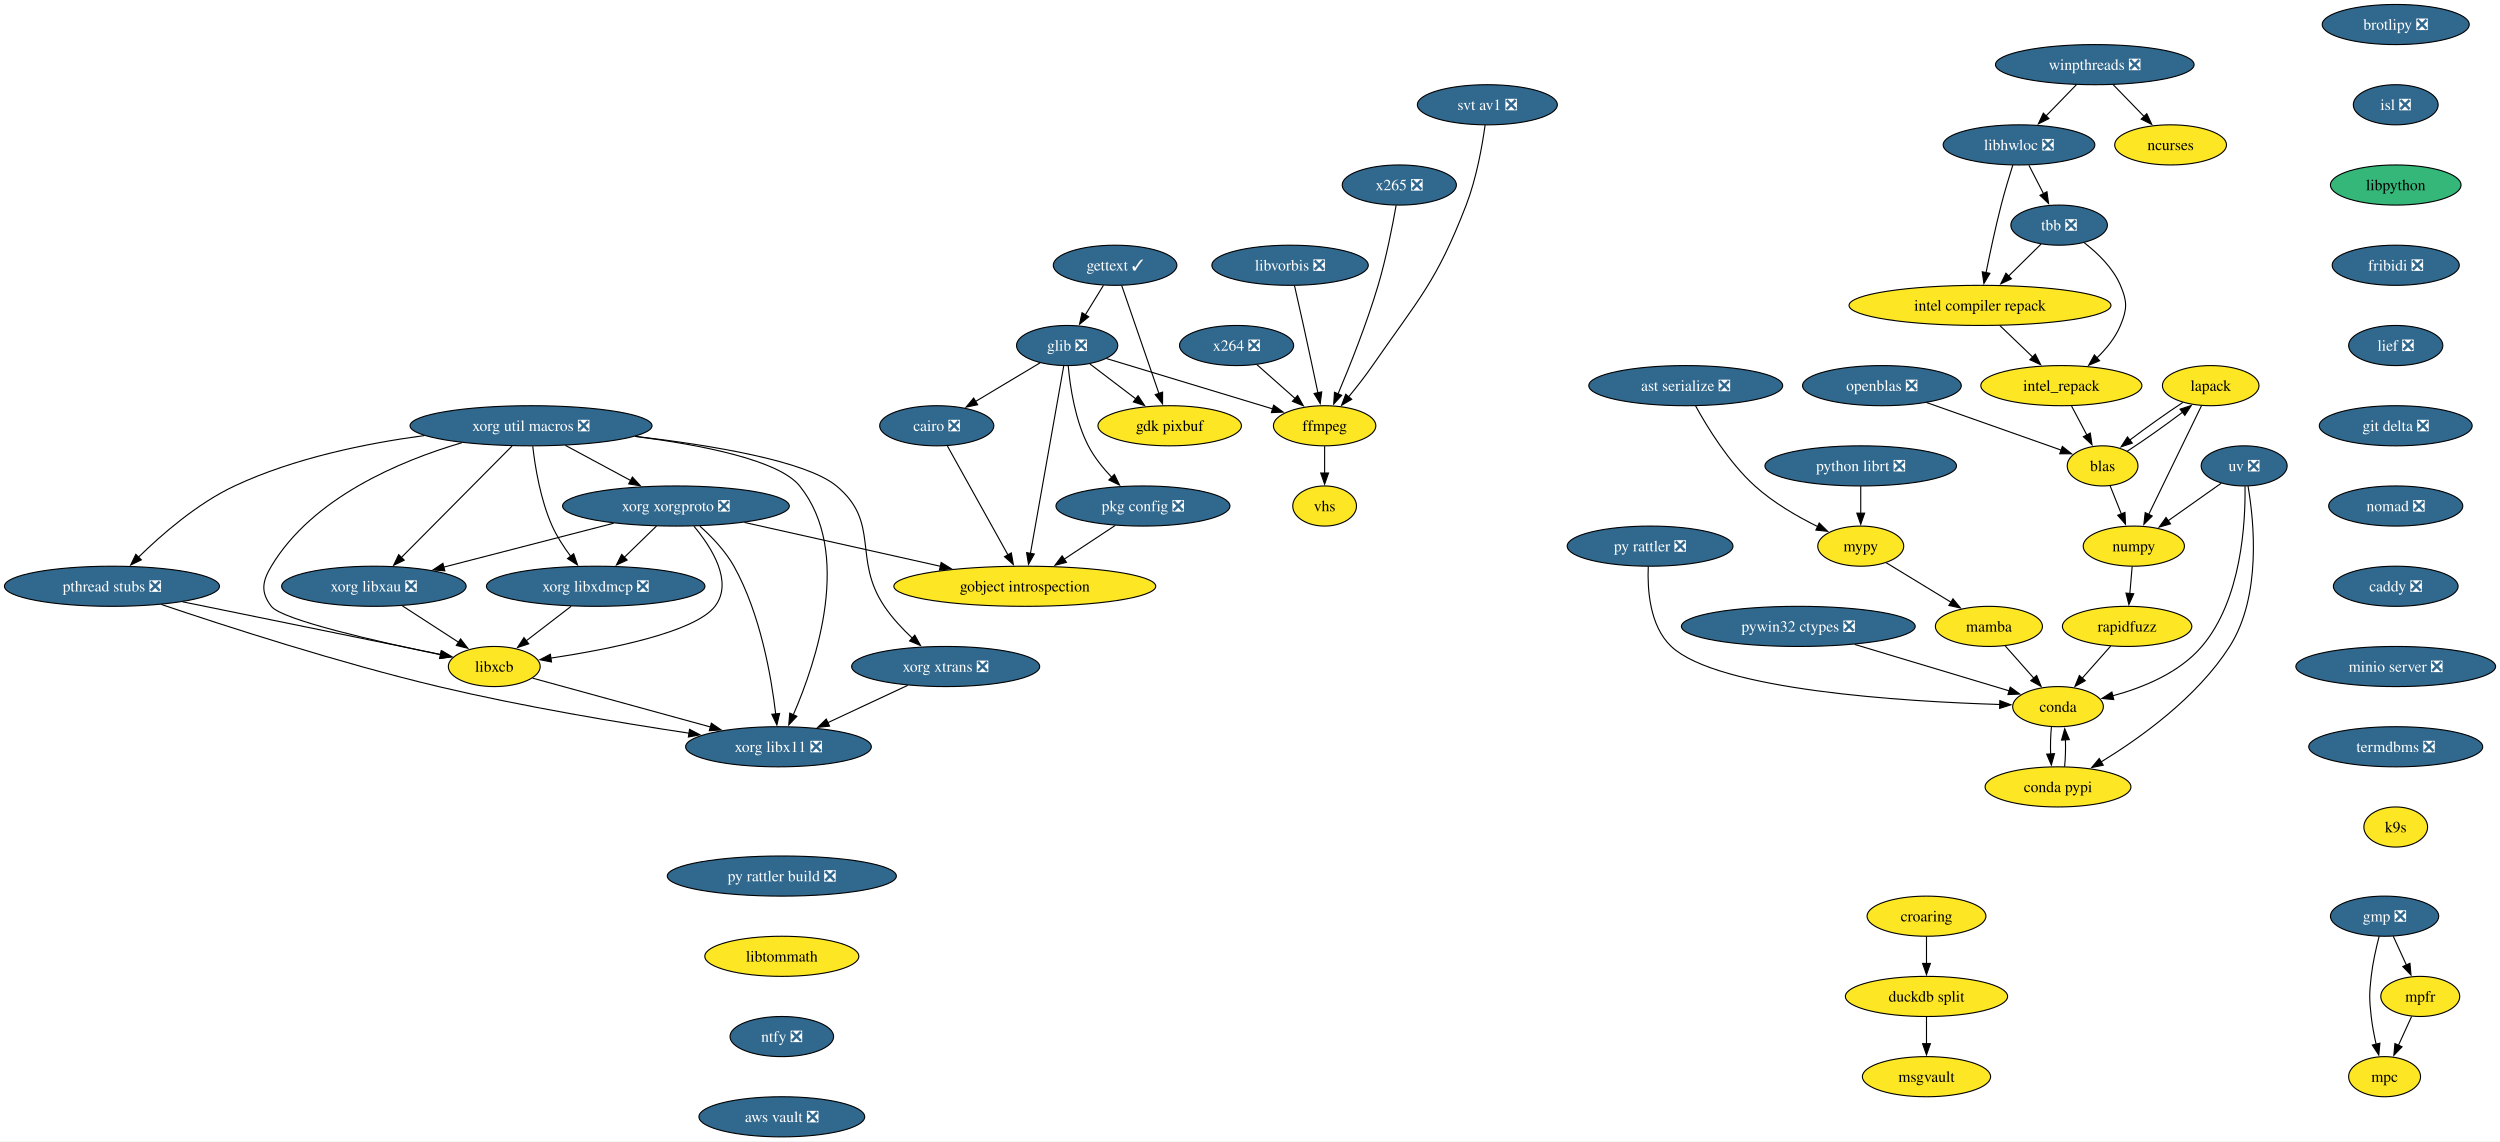
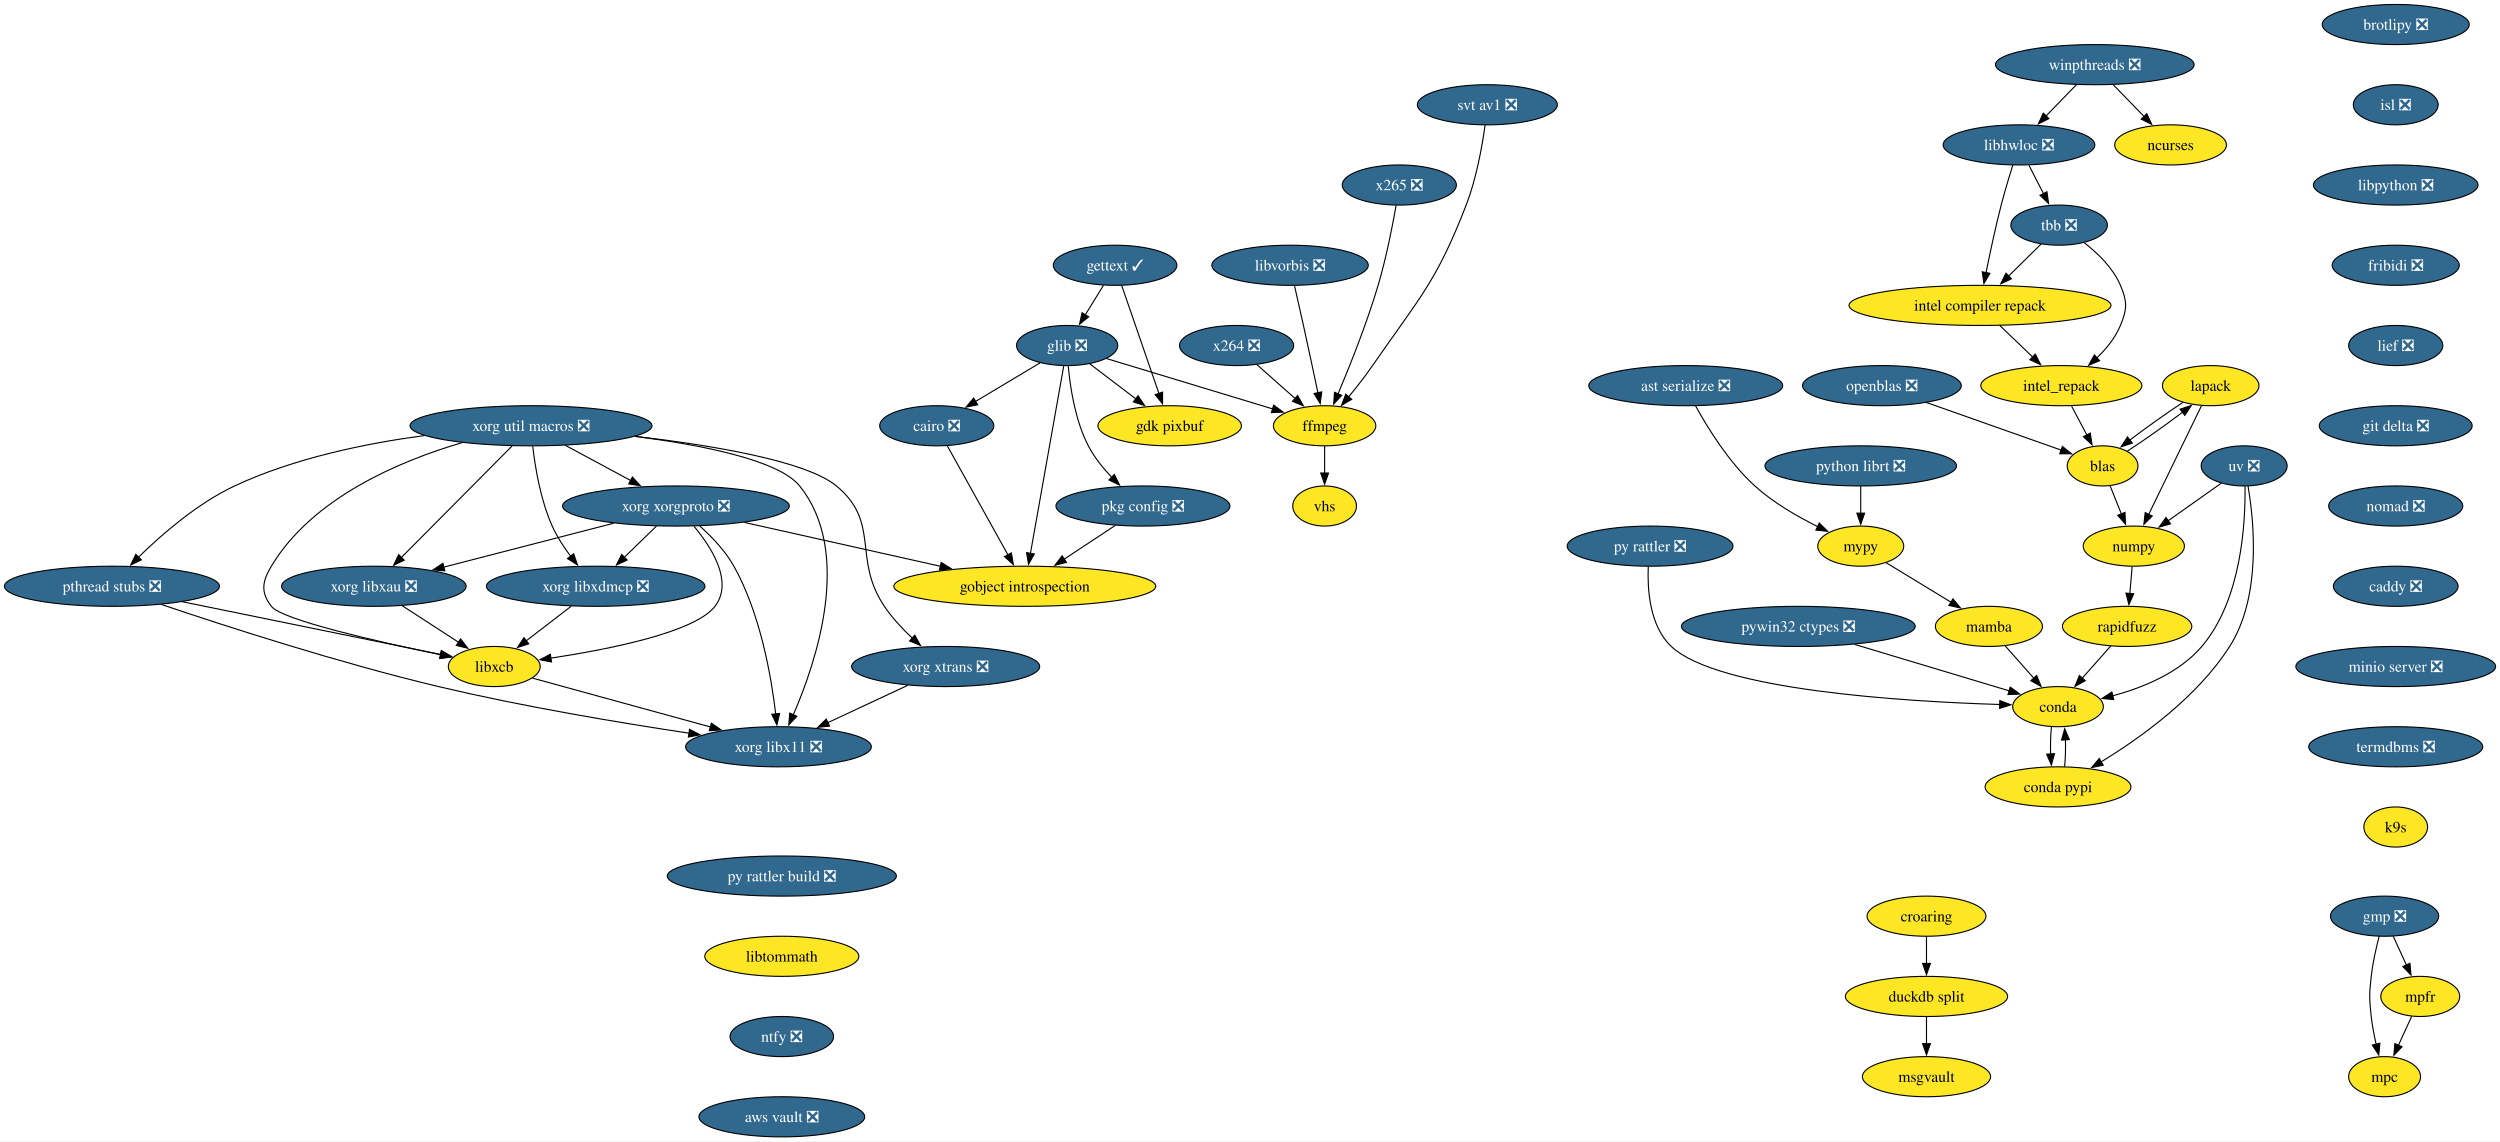
<svg xmlns="http://www.w3.org/2000/svg" xmlns:xlink="http://www.w3.org/1999/xlink" width="2243pt" height="1024pt" viewBox="0.00 0.00 2243.00 1024.00">
  <g id="graph0" class="graph" transform="scale(1 1) rotate(0) translate(4 1020)">
    <polygon fill="white" stroke="none" points="-4,4 -4,-1020 2239.07,-1020 2239.07,4 -4,4" />
    <g id="node1" class="node">
      <g id="a_node1">
        <a xlink:href="https://github.com/conda-forge/brotlipy-feedstock/pull/22" xlink:title="brotlipy ❎">
          <ellipse fill="#31688e" stroke="black" cx="2145.45" cy="-998" rx="65.94" ry="18" />
          <text xml:space="preserve" text-anchor="middle" x="2145.45" y="-993.33" font-family="Times,serif" font-size="14.00" fill="white">brotlipy ❎</text>
        </a>
      </g>
    </g>
    <g id="node2" class="node">
      <g id="a_node2">
        <a xlink:href="https://github.com/conda-forge/isl-feedstock/pull/33" xlink:title="isl ❎">
          <ellipse fill="#31688e" stroke="black" cx="2145.45" cy="-926" rx="38.06" ry="18" />
          <text xml:space="preserve" text-anchor="middle" x="2145.45" y="-921.33" font-family="Times,serif" font-size="14.00" fill="white">isl ❎</text>
        </a>
      </g>
    </g>
    <g id="node16" class="node">
      <g id="a_node16">
-         <a xlink:href="https://github.com/conda-forge/libpython-feedstock" xlink:title="libpython">
-           <ellipse fill="#35b779" stroke="black" cx="2145.45" cy="-854" rx="58.57" ry="18" />
-           <text xml:space="preserve" text-anchor="middle" x="2145.45" y="-849.33" font-family="Times,serif" font-size="14.00">libpython</text>
+         <a xlink:href="https://github.com/conda-forge/libpython-feedstock/pull/23" xlink:title="libpython ❎">
+           <ellipse fill="#31688e" stroke="black" cx="2145.45" cy="-854" rx="73.83" ry="18" />
+           <text xml:space="preserve" text-anchor="middle" x="2145.45" y="-849.33" font-family="Times,serif" font-size="14.00" fill="white">libpython ❎</text>
        </a>
      </g>
    </g>
    <g id="node3" class="node">
      <g id="a_node3">
        <a xlink:href="https://github.com/conda-forge/cairo-feedstock/pull/86" xlink:title="cairo ❎">
          <ellipse fill="#31688e" stroke="black" cx="836.45" cy="-638" rx="51.21" ry="18" />
          <text xml:space="preserve" text-anchor="middle" x="836.45" y="-633.33" font-family="Times,serif" font-size="14.00" fill="white">cairo ❎</text>
        </a>
      </g>
    </g>
    <g id="node4" class="node">
      <g id="a_node4">
        <a xlink:href="https://github.com/conda-forge/gobject-introspection-feedstock" xlink:title="gobject introspection">
          <ellipse fill="#fde725" stroke="black" cx="915.45" cy="-494" rx="117.5" ry="18" />
          <text xml:space="preserve" text-anchor="middle" x="915.45" y="-489.32" font-family="Times,serif" font-size="14.00">gobject introspection</text>
        </a>
      </g>
    </g>
    <g id="edge2" class="edge">
      <path fill="none" stroke="black" d="M845.98,-619.87C859.51,-595.56 884.4,-550.82 900.43,-522.01" />
      <polygon fill="black" stroke="black" points="903.35,-523.95 905.16,-513.51 897.24,-520.55 903.35,-523.95" />
    </g>
    <g id="node5" class="node">
      <g id="a_node5">
        <a xlink:href="https://github.com/conda-forge/conda-feedstock" xlink:title="conda">
          <ellipse fill="#fde725" stroke="black" cx="1842.45" cy="-386" rx="40.69" ry="18" />
          <text xml:space="preserve" text-anchor="middle" x="1842.45" y="-381.32" font-family="Times,serif" font-size="14.00">conda</text>
        </a>
      </g>
    </g>
    <g id="node6" class="node">
      <g id="a_node6">
        <a xlink:href="https://github.com/conda-forge/conda-pypi-feedstock" xlink:title="conda pypi">
          <ellipse fill="#fde725" stroke="black" cx="1842.45" cy="-314" rx="65.41" ry="18" />
          <text xml:space="preserve" text-anchor="middle" x="1842.45" y="-309.32" font-family="Times,serif" font-size="14.00">conda pypi</text>
        </a>
      </g>
    </g>
    <g id="edge3" class="edge">
      <path fill="none" stroke="black" d="M1836.54,-367.7C1835.79,-360.41 1835.54,-351.73 1835.81,-343.54" />
      <polygon fill="black" stroke="black" points="1839.3,-343.82 1836.46,-333.61 1832.31,-343.36 1839.3,-343.82" />
    </g>
    <g id="edge4" class="edge">
      <path fill="none" stroke="black" d="M1848.35,-332.1C1849.11,-339.37 1849.36,-348.04 1849.11,-356.24" />
      <polygon fill="black" stroke="black" points="1845.62,-355.98 1848.47,-366.19 1852.6,-356.43 1845.62,-355.98" />
    </g>
    <g id="node7" class="node">
      <g id="a_node7">
        <a xlink:href="https://github.com/conda-forge/ffmpeg-feedstock" xlink:title="ffmpeg">
          <ellipse fill="#fde725" stroke="black" cx="1184.45" cy="-638" rx="45.95" ry="18" />
          <text xml:space="preserve" text-anchor="middle" x="1184.45" y="-633.33" font-family="Times,serif" font-size="14.00">ffmpeg</text>
        </a>
      </g>
    </g>
    <g id="node8" class="node">
      <g id="a_node8">
        <a xlink:href="https://github.com/conda-forge/vhs-feedstock" xlink:title="vhs">
          <ellipse fill="#fde725" stroke="black" cx="1184.45" cy="-566" rx="28.59" ry="18" />
          <text xml:space="preserve" text-anchor="middle" x="1184.45" y="-561.33" font-family="Times,serif" font-size="14.00">vhs</text>
        </a>
      </g>
    </g>
    <g id="edge5" class="edge">
      <path fill="none" stroke="black" d="M1184.45,-619.7C1184.45,-612.41 1184.45,-603.73 1184.45,-595.54" />
      <polygon fill="black" stroke="black" points="1187.95,-595.62 1184.45,-585.62 1180.95,-595.62 1187.95,-595.62" />
    </g>
    <g id="node9" class="node">
      <g id="a_node9">
        <a xlink:href="https://github.com/conda-forge/gdk-pixbuf-feedstock" xlink:title="gdk pixbuf">
          <ellipse fill="#fde725" stroke="black" cx="1045.45" cy="-638" rx="64.36" ry="18" />
          <text xml:space="preserve" text-anchor="middle" x="1045.45" y="-633.33" font-family="Times,serif" font-size="14.00">gdk pixbuf</text>
        </a>
      </g>
    </g>
    <g id="node10" class="node">
      <g id="a_node10">
        <a xlink:href="https://github.com/conda-forge/gettext-feedstock/pull/41" xlink:title="gettext ✓">
          <ellipse fill="#31688e" stroke="black" cx="996.45" cy="-782" rx="55.42" ry="18" />
          <text xml:space="preserve" text-anchor="middle" x="996.45" y="-777.33" font-family="Times,serif" font-size="14.00" fill="white">gettext ✓</text>
        </a>
      </g>
    </g>
    <g id="edge6" class="edge">
      <path fill="none" stroke="black" d="M1002.37,-763.87C1010.68,-739.78 1025.92,-695.6 1035.87,-666.77" />
      <polygon fill="black" stroke="black" points="1039.08,-668.21 1039.03,-657.62 1032.46,-665.93 1039.08,-668.21" />
    </g>
    <g id="node11" class="node">
      <g id="a_node11">
        <a xlink:href="https://github.com/conda-forge/glib-feedstock/pull/237" xlink:title="glib ❎">
          <ellipse fill="#31688e" stroke="black" cx="953.45" cy="-710" rx="45.42" ry="18" />
          <text xml:space="preserve" text-anchor="middle" x="953.45" y="-705.33" font-family="Times,serif" font-size="14.00" fill="white">glib ❎</text>
        </a>
      </g>
    </g>
    <g id="edge7" class="edge">
      <path fill="none" stroke="black" d="M986.05,-764.05C981.13,-756.06 975.16,-746.33 969.67,-737.4" />
      <polygon fill="black" stroke="black" points="972.78,-735.77 964.56,-729.08 966.81,-739.43 972.78,-735.77" />
    </g>
    <g id="edge8" class="edge">
      <path fill="none" stroke="black" d="M929.21,-694.5C912.42,-684.45 889.81,-670.92 871.12,-659.74" />
      <polygon fill="black" stroke="black" points="873.15,-656.88 862.77,-654.75 869.56,-662.88 873.15,-656.88" />
    </g>
    <g id="edge9" class="edge">
      <path fill="none" stroke="black" d="M950.41,-691.85C943.89,-655.14 928.53,-568.66 920.52,-523.53" />
      <polygon fill="black" stroke="black" points="923.97,-522.96 918.78,-513.72 917.08,-524.18 923.97,-522.96" />
    </g>
    <g id="edge10" class="edge">
      <path fill="none" stroke="black" d="M988.79,-698.29C1028.67,-686.21 1093.71,-666.5 1137.75,-653.15" />
      <polygon fill="black" stroke="black" points="1138.74,-656.51 1147.29,-650.26 1136.71,-649.81 1138.74,-656.51" />
    </g>
    <g id="edge11" class="edge">
      <path fill="none" stroke="black" d="M973.87,-693.46C986,-684.24 1001.61,-672.36 1015.16,-662.05" />
      <polygon fill="black" stroke="black" points="1017.09,-664.98 1022.93,-656.14 1012.85,-659.41 1017.09,-664.98" />
    </g>
    <g id="node12" class="node">
      <g id="a_node12">
        <a xlink:href="https://github.com/conda-forge/pkg-config-feedstock/pull/49" xlink:title="pkg config ❎">
          <ellipse fill="#31688e" stroke="black" cx="1021.45" cy="-566" rx="78.04" ry="18" />
          <text xml:space="preserve" text-anchor="middle" x="1021.45" y="-561.33" font-family="Times,serif" font-size="14.00" fill="white">pkg config ❎</text>
        </a>
      </g>
    </g>
    <g id="edge12" class="edge">
      <path fill="none" stroke="black" d="M954.43,-691.69C956.09,-673.06 960.53,-643 972.45,-620 977.76,-609.76 985.59,-600.03 993.43,-591.77" />
      <polygon fill="black" stroke="black" points="995.82,-594.34 1000.44,-584.81 990.88,-589.38 995.82,-594.34" />
    </g>
    <g id="edge13" class="edge">
      <path fill="none" stroke="black" d="M996.6,-548.59C982.95,-539.57 965.78,-528.24 950.76,-518.32" />
      <polygon fill="black" stroke="black" points="952.79,-515.46 942.52,-512.87 948.94,-521.31 952.79,-515.46" />
    </g>
    <g id="node13" class="node">
      <g id="a_node13">
        <a xlink:href="https://github.com/conda-forge/gmp-feedstock/pull/41" xlink:title="gmp ❎">
          <ellipse fill="#31688e" stroke="black" cx="2135.45" cy="-198" rx="48.58" ry="18" />
          <text xml:space="preserve" text-anchor="middle" x="2135.45" y="-193.32" font-family="Times,serif" font-size="14.00" fill="white">gmp ❎</text>
        </a>
      </g>
    </g>
    <g id="node14" class="node">
      <g id="a_node14">
        <a xlink:href="https://github.com/conda-forge/mpc-feedstock" xlink:title="mpc">
          <ellipse fill="#fde725" stroke="black" cx="2135.45" cy="-54" rx="32.27" ry="18" />
          <text xml:space="preserve" text-anchor="middle" x="2135.45" y="-49.33" font-family="Times,serif" font-size="14.00">mpc</text>
        </a>
      </g>
    </g>
    <g id="edge14" class="edge">
      <path fill="none" stroke="black" d="M2130.59,-179.98C2127.89,-169.67 2124.82,-156.19 2123.45,-144 2121.68,-128.1 2121.68,-123.9 2123.45,-108 2124.37,-99.81 2126.06,-91.04 2127.88,-83.04" />
      <polygon fill="black" stroke="black" points="2131.24,-84.04 2130.23,-73.49 2124.44,-82.37 2131.24,-84.04" />
    </g>
    <g id="node15" class="node">
      <g id="a_node15">
        <a xlink:href="https://github.com/conda-forge/mpfr-feedstock" xlink:title="mpfr">
          <ellipse fill="#fde725" stroke="black" cx="2167.45" cy="-126" rx="35.42" ry="18" />
          <text xml:space="preserve" text-anchor="middle" x="2167.45" y="-121.33" font-family="Times,serif" font-size="14.00">mpfr</text>
        </a>
      </g>
    </g>
    <g id="edge15" class="edge">
      <path fill="none" stroke="black" d="M2143.2,-180.05C2146.78,-172.23 2151.11,-162.75 2155.12,-153.98" />
      <polygon fill="black" stroke="black" points="2158.18,-155.72 2159.15,-145.17 2151.81,-152.81 2158.18,-155.72" />
    </g>
    <g id="edge16" class="edge">
      <path fill="none" stroke="black" d="M2159.71,-108.05C2156.13,-100.23 2151.8,-90.75 2147.79,-81.98" />
      <polygon fill="black" stroke="black" points="2151.1,-80.81 2143.76,-73.17 2144.73,-83.72 2151.1,-80.81" />
    </g>
    <g id="node40" class="node">
      <g id="a_node40">
        <a xlink:href="https://github.com/conda-forge/fribidi-feedstock/pull/16" xlink:title="fribidi ❎">
          <ellipse fill="#31688e" stroke="black" cx="2145.45" cy="-782" rx="57" ry="18" />
          <text xml:space="preserve" text-anchor="middle" x="2145.45" y="-777.33" font-family="Times,serif" font-size="14.00" fill="white">fribidi ❎</text>
        </a>
      </g>
    </g>
    <g id="node17" class="node">
      <g id="a_node17">
        <a xlink:href="https://github.com/conda-forge/lapack-feedstock" xlink:title="lapack">
          <ellipse fill="#fde725" stroke="black" cx="1979.45" cy="-674" rx="43.32" ry="18" />
          <text xml:space="preserve" text-anchor="middle" x="1979.45" y="-669.33" font-family="Times,serif" font-size="14.00">lapack</text>
        </a>
      </g>
    </g>
    <g id="node18" class="node">
      <g id="a_node18">
        <a xlink:href="https://github.com/conda-forge/numpy-feedstock" xlink:title="numpy">
          <ellipse fill="#fde725" stroke="black" cx="1910.45" cy="-530" rx="45.42" ry="18" />
          <text xml:space="preserve" text-anchor="middle" x="1910.45" y="-525.33" font-family="Times,serif" font-size="14.00">numpy</text>
        </a>
      </g>
    </g>
    <g id="edge18" class="edge">
      <path fill="none" stroke="black" d="M1971.13,-655.87C1959.37,-631.67 1937.77,-587.21 1923.77,-558.39" />
      <polygon fill="black" stroke="black" points="1926.99,-557.02 1919.47,-549.55 1920.69,-560.07 1926.99,-557.02" />
    </g>
    <g id="node19" class="node">
      <g id="a_node19">
        <a xlink:href="https://github.com/conda-forge/blas-feedstock" xlink:title="blas">
          <ellipse fill="#fde725" stroke="black" cx="1882.45" cy="-602" rx="31.74" ry="18" />
          <text xml:space="preserve" text-anchor="middle" x="1882.45" y="-597.33" font-family="Times,serif" font-size="14.00">blas</text>
        </a>
      </g>
    </g>
    <g id="edge19" class="edge">
      <path fill="none" stroke="black" d="M1954.53,-659C1939.81,-649.31 1921.4,-636.22 1906.79,-625.13" />
      <polygon fill="black" stroke="black" points="1909.07,-622.46 1899.02,-619.11 1904.78,-628 1909.07,-622.46" />
    </g>
    <g id="node20" class="node">
      <g id="a_node20">
        <a xlink:href="https://github.com/conda-forge/rapidfuzz-feedstock" xlink:title="rapidfuzz">
          <ellipse fill="#fde725" stroke="black" cx="1904.45" cy="-458" rx="58.05" ry="18" />
          <text xml:space="preserve" text-anchor="middle" x="1904.45" y="-453.32" font-family="Times,serif" font-size="14.00">rapidfuzz</text>
        </a>
      </g>
    </g>
    <g id="edge20" class="edge">
      <path fill="none" stroke="black" d="M1908.97,-511.7C1908.35,-504.41 1907.6,-495.73 1906.9,-487.54" />
      <polygon fill="black" stroke="black" points="1910.39,-487.28 1906.05,-477.61 1903.42,-487.87 1910.39,-487.28" />
    </g>
    <g id="edge21" class="edge">
      <path fill="none" stroke="black" d="M1904.5,-615.12C1919.34,-624.74 1938.75,-638.49 1954.19,-650.17" />
      <polygon fill="black" stroke="black" points="1951.95,-652.86 1962.01,-656.19 1956.22,-647.32 1951.95,-652.86" />
    </g>
    <g id="edge22" class="edge">
      <path fill="none" stroke="black" d="M1889.23,-584.05C1892.25,-576.52 1895.88,-567.44 1899.28,-558.94" />
      <polygon fill="black" stroke="black" points="1902.52,-560.27 1902.98,-549.68 1896.02,-557.67 1902.52,-560.27" />
    </g>
    <g id="edge31" class="edge">
      <path fill="none" stroke="black" d="M1889.76,-440.41C1882.09,-431.74 1872.54,-420.97 1864.04,-411.38" />
      <polygon fill="black" stroke="black" points="1866.87,-409.29 1857.62,-404.12 1861.63,-413.93 1866.87,-409.29" />
    </g>
    <g id="node21" class="node">
      <g id="a_node21">
        <a xlink:href="https://github.com/conda-forge/libhwloc-feedstock/pull/98" xlink:title="libhwloc ❎">
          <ellipse fill="#31688e" stroke="black" cx="1807.45" cy="-890" rx="68.04" ry="18" />
          <text xml:space="preserve" text-anchor="middle" x="1807.45" y="-885.33" font-family="Times,serif" font-size="14.00" fill="white">libhwloc ❎</text>
        </a>
      </g>
    </g>
    <g id="node22" class="node">
      <g id="a_node22">
        <a xlink:href="https://github.com/conda-forge/tbb-feedstock/pull/167" xlink:title="tbb ❎">
          <ellipse fill="#31688e" stroke="black" cx="1843.45" cy="-818" rx="43.32" ry="18" />
          <text xml:space="preserve" text-anchor="middle" x="1843.45" y="-813.33" font-family="Times,serif" font-size="14.00" fill="white">tbb ❎</text>
        </a>
      </g>
    </g>
    <g id="edge23" class="edge">
      <path fill="none" stroke="black" d="M1816.35,-871.7C1820.32,-863.98 1825.09,-854.71 1829.51,-846.11" />
      <polygon fill="black" stroke="black" points="1832.51,-847.94 1833.97,-837.45 1826.28,-844.74 1832.51,-847.94" />
    </g>
    <g id="node23" class="node">
      <g id="a_node23">
        <a xlink:href="https://github.com/conda-forge/intel-compiler-repack-feedstock" xlink:title="intel compiler repack">
          <ellipse fill="#fde725" stroke="black" cx="1772.45" cy="-746" rx="117.5" ry="18" />
          <text xml:space="preserve" text-anchor="middle" x="1772.45" y="-741.33" font-family="Times,serif" font-size="14.00">intel compiler repack</text>
        </a>
      </g>
    </g>
    <g id="edge24" class="edge">
      <path fill="none" stroke="black" d="M1801.9,-871.92C1798.64,-861.58 1794.57,-848.1 1791.45,-836 1786.27,-815.86 1781.4,-792.9 1777.88,-775.35" />
      <polygon fill="black" stroke="black" points="1781.34,-774.78 1775.97,-765.65 1774.47,-776.13 1781.34,-774.78" />
    </g>
    <g id="edge25" class="edge">
      <path fill="none" stroke="black" d="M1827.34,-801.12C1818.65,-792.54 1807.72,-781.77 1797.9,-772.09" />
      <polygon fill="black" stroke="black" points="1800.65,-769.88 1791.07,-765.35 1795.74,-774.87 1800.65,-769.88" />
    </g>
    <g id="node24" class="node">
      <g id="a_node24">
        <a xlink:href="https://github.com/conda-forge/intel_repack-feedstock" xlink:title="intel_repack">
          <ellipse fill="#fde725" stroke="black" cx="1845.45" cy="-674" rx="72.25" ry="18" />
          <text xml:space="preserve" text-anchor="middle" x="1845.45" y="-669.33" font-family="Times,serif" font-size="14.00">intel_repack</text>
        </a>
      </g>
    </g>
    <g id="edge26" class="edge">
      <path fill="none" stroke="black" d="M1865.97,-802.22C1878.06,-792.87 1891.81,-779.62 1898.45,-764 1904.71,-749.28 1904.58,-742.78 1898.45,-728 1893.9,-717 1885.83,-707.09 1877.34,-698.9" />
      <polygon fill="black" stroke="black" points="1879.75,-696.36 1869.95,-692.31 1875.09,-701.58 1879.75,-696.36" />
    </g>
    <g id="edge27" class="edge">
      <path fill="none" stroke="black" d="M1790.13,-728.05C1799,-719.54 1809.93,-709.07 1819.72,-699.68" />
      <polygon fill="black" stroke="black" points="1822.06,-702.28 1826.85,-692.84 1817.21,-697.23 1822.06,-702.28" />
    </g>
    <g id="edge51" class="edge">
      <path fill="none" stroke="black" d="M1854.6,-655.7C1858.74,-647.87 1863.72,-638.44 1868.33,-629.73" />
      <polygon fill="black" stroke="black" points="1871.38,-631.44 1872.96,-620.96 1865.19,-628.17 1871.38,-631.44" />
    </g>
    <g id="node25" class="node">
      <g id="a_node25">
        <a xlink:href="https://github.com/conda-forge/libxcb-feedstock" xlink:title="libxcb">
          <ellipse fill="#fde725" stroke="black" cx="439.45" cy="-422" rx="41.21" ry="18" />
          <text xml:space="preserve" text-anchor="middle" x="439.45" y="-417.32" font-family="Times,serif" font-size="14.00">libxcb</text>
        </a>
      </g>
    </g>
    <g id="node26" class="node">
      <g id="a_node26">
        <a xlink:href="https://github.com/conda-forge/xorg-libx11-feedstock/pull/54" xlink:title="xorg libx11 ❎">
          <ellipse fill="#31688e" stroke="black" cx="694.45" cy="-350" rx="83.3" ry="18" />
          <text xml:space="preserve" text-anchor="middle" x="694.45" y="-345.32" font-family="Times,serif" font-size="14.00" fill="white">xorg libx11 ❎</text>
        </a>
      </g>
    </g>
    <g id="edge28" class="edge">
      <path fill="none" stroke="black" d="M473.85,-411.56C514.67,-400.35 583.49,-381.46 633.43,-367.75" />
      <polygon fill="black" stroke="black" points="634.24,-371.16 642.96,-365.14 632.39,-364.41 634.24,-371.16" />
    </g>
    <g id="node27" class="node">
      <g id="a_node27">
        <a xlink:href="https://github.com/conda-forge/mypy-feedstock" xlink:title="mypy">
          <ellipse fill="#fde725" stroke="black" cx="1665.45" cy="-530" rx="38.58" ry="18" />
          <text xml:space="preserve" text-anchor="middle" x="1665.45" y="-525.33" font-family="Times,serif" font-size="14.00">mypy</text>
        </a>
      </g>
    </g>
    <g id="node28" class="node">
      <g id="a_node28">
        <a xlink:href="https://github.com/conda-forge/mamba-feedstock" xlink:title="mamba">
          <ellipse fill="#fde725" stroke="black" cx="1780.45" cy="-458" rx="48.05" ry="18" />
          <text xml:space="preserve" text-anchor="middle" x="1780.45" y="-453.32" font-family="Times,serif" font-size="14.00">mamba</text>
        </a>
      </g>
    </g>
    <g id="edge29" class="edge">
      <path fill="none" stroke="black" d="M1688.18,-515.17C1704.82,-505.04 1727.7,-491.11 1746.51,-479.66" />
      <polygon fill="black" stroke="black" points="1748.18,-482.74 1754.9,-474.55 1744.54,-476.76 1748.18,-482.74" />
    </g>
    <g id="edge30" class="edge">
      <path fill="none" stroke="black" d="M1795.15,-440.41C1802.82,-431.74 1812.37,-420.97 1820.87,-411.38" />
      <polygon fill="black" stroke="black" points="1823.28,-413.93 1827.29,-404.12 1818.04,-409.29 1823.28,-413.93" />
    </g>
    <g id="node29" class="node">
      <g id="a_node29">
        <a xlink:href="https://github.com/conda-forge/ncurses-feedstock" xlink:title="ncurses">
          <ellipse fill="#fde725" stroke="black" cx="1943.45" cy="-890" rx="50.16" ry="18" />
          <text xml:space="preserve" text-anchor="middle" x="1943.45" y="-885.33" font-family="Times,serif" font-size="14.00">ncurses</text>
        </a>
      </g>
    </g>
    <g id="node30" class="node">
      <g id="a_node30">
        <a xlink:href="https://github.com/conda-forge/openblas-feedstock/pull/191" xlink:title="openblas ❎">
          <ellipse fill="#31688e" stroke="black" cx="1684.45" cy="-674" rx="71.2" ry="18" />
          <text xml:space="preserve" text-anchor="middle" x="1684.45" y="-669.33" font-family="Times,serif" font-size="14.00" fill="white">openblas ❎</text>
        </a>
      </g>
    </g>
    <g id="edge32" class="edge">
      <path fill="none" stroke="black" d="M1724.52,-658.83C1759.9,-646.33 1811.08,-628.23 1845.49,-616.07" />
      <polygon fill="black" stroke="black" points="1846.35,-619.48 1854.61,-612.84 1844.02,-612.88 1846.35,-619.48" />
    </g>
    <g id="node31" class="node">
      <g id="a_node31">
        <a xlink:href="https://github.com/conda-forge/pthread-stubs-feedstock/pull/13" xlink:title="pthread stubs ❎">
          <ellipse fill="#31688e" stroke="black" cx="96.45" cy="-494" rx="96.45" ry="18" />
          <text xml:space="preserve" text-anchor="middle" x="96.45" y="-489.32" font-family="Times,serif" font-size="14.00" fill="white">pthread stubs ❎</text>
        </a>
      </g>
    </g>
    <g id="edge33" class="edge">
      <path fill="none" stroke="black" d="M159.77,-480.08C226.87,-466.38 331.32,-445.07 391.78,-432.73" />
      <polygon fill="black" stroke="black" points="392.32,-436.19 401.42,-430.76 390.92,-429.33 392.32,-436.19" />
    </g>
    <g id="edge34" class="edge">
      <path fill="none" stroke="black" d="M140.67,-477.71C197.63,-458.44 299.98,-425.28 389.45,-404 465.01,-386.03 552.45,-371.46 614.28,-362.18" />
      <polygon fill="black" stroke="black" points="614.65,-365.66 624.03,-360.73 613.62,-358.74 614.65,-365.66" />
    </g>
    <g id="node32" class="node">
      <g id="a_node32">
        <a xlink:href="https://github.com/conda-forge/x264-feedstock/pull/33" xlink:title="x264 ❎">
          <ellipse fill="#31688e" stroke="black" cx="1105.45" cy="-710" rx="51.21" ry="18" />
          <text xml:space="preserve" text-anchor="middle" x="1105.45" y="-705.33" font-family="Times,serif" font-size="14.00" fill="white">x264 ❎</text>
        </a>
      </g>
    </g>
    <g id="edge35" class="edge">
      <path fill="none" stroke="black" d="M1123.78,-692.76C1133.92,-683.78 1146.71,-672.45 1157.92,-662.51" />
      <polygon fill="black" stroke="black" points="1160.21,-665.16 1165.37,-655.91 1155.57,-659.92 1160.21,-665.16" />
    </g>
    <g id="node33" class="node">
      <g id="a_node33">
        <a xlink:href="https://github.com/conda-forge/xorg-libxau-feedstock/pull/19" xlink:title="xorg libxau ❎">
          <ellipse fill="#31688e" stroke="black" cx="331.45" cy="-494" rx="82.77" ry="18" />
          <text xml:space="preserve" text-anchor="middle" x="331.45" y="-489.32" font-family="Times,serif" font-size="14.00" fill="white">xorg libxau ❎</text>
        </a>
      </g>
    </g>
    <g id="edge36" class="edge">
      <path fill="none" stroke="black" d="M357.05,-476.41C372.13,-466.63 391.35,-454.18 407.43,-443.76" />
      <polygon fill="black" stroke="black" points="409.22,-446.77 415.7,-438.39 405.41,-440.9 409.22,-446.77" />
    </g>
    <g id="node34" class="node">
      <g id="a_node34">
        <a xlink:href="https://github.com/conda-forge/xorg-libxdmcp-feedstock/pull/19" xlink:title="xorg libxdmcp ❎">
          <ellipse fill="#31688e" stroke="black" cx="530.45" cy="-494" rx="98.03" ry="18" />
          <text xml:space="preserve" text-anchor="middle" x="530.45" y="-489.32" font-family="Times,serif" font-size="14.00" fill="white">xorg libxdmcp ❎</text>
        </a>
      </g>
    </g>
    <g id="edge37" class="edge">
      <path fill="none" stroke="black" d="M508.43,-476.05C496.32,-466.74 481.16,-455.08 468.14,-445.07" />
      <polygon fill="black" stroke="black" points="470.37,-442.37 460.31,-439.04 466.1,-447.92 470.37,-442.37" />
    </g>
    <g id="node35" class="node">
      <g id="a_node35">
        <a xlink:href="https://github.com/conda-forge/xorg-util-macros-feedstock/pull/13" xlink:title="xorg util macros ❎">
          <ellipse fill="#31688e" stroke="black" cx="472.45" cy="-638" rx="108.55" ry="18" />
          <text xml:space="preserve" text-anchor="middle" x="472.45" y="-633.33" font-family="Times,serif" font-size="14.00" fill="white">xorg util macros ❎</text>
        </a>
      </g>
    </g>
    <g id="edge38" class="edge">
      <path fill="none" stroke="black" d="M410.4,-622.81C354.7,-606.43 276.22,-573.45 239.45,-512 231.24,-498.27 229.7,-488.68 239.45,-476 248.83,-463.82 335.12,-444.22 391.25,-432.58" />
      <polygon fill="black" stroke="black" points="391.81,-436.04 400.9,-430.6 390.4,-429.18 391.81,-436.04" />
    </g>
    <g id="edge39" class="edge">
      <path fill="none" stroke="black" d="M565.77,-628.45C625.35,-620.84 694.8,-607.2 713.45,-584 761.36,-524.41 728.47,-426.34 707.75,-378.7" />
      <polygon fill="black" stroke="black" points="710.97,-377.32 703.68,-369.64 704.59,-380.19 710.97,-377.32" />
    </g>
    <g id="edge40" class="edge">
      <path fill="none" stroke="black" d="M376.64,-629.2C324.42,-622.21 259.75,-608.99 206.45,-584 173.03,-568.33 140.94,-540.38 120.13,-519.97" />
      <polygon fill="black" stroke="black" points="122.81,-517.7 113.27,-513.09 117.85,-522.65 122.81,-517.7" />
    </g>
    <g id="edge41" class="edge">
      <path fill="none" stroke="black" d="M455.45,-619.87C430.65,-594.9 384.43,-548.35 355.96,-519.68" />
      <polygon fill="black" stroke="black" points="358.68,-517.45 349.15,-512.82 353.71,-522.38 358.68,-517.45" />
    </g>
    <g id="edge42" class="edge">
      <path fill="none" stroke="black" d="M473.98,-619.6C476.08,-601.15 480.9,-571.49 491.45,-548 495.7,-538.56 501.82,-529.17 507.96,-520.97" />
      <polygon fill="black" stroke="black" points="510.68,-523.17 514.13,-513.15 505.18,-518.84 510.68,-523.17" />
    </g>
    <g id="node36" class="node">
      <g id="a_node36">
        <a xlink:href="https://github.com/conda-forge/xorg-xtrans-feedstock/pull/16" xlink:title="xorg xtrans ❎">
          <ellipse fill="#31688e" stroke="black" cx="844.45" cy="-422" rx="84.35" ry="18" />
          <text xml:space="preserve" text-anchor="middle" x="844.45" y="-417.32" font-family="Times,serif" font-size="14.00" fill="white">xorg xtrans ❎</text>
        </a>
      </g>
    </g>
    <g id="edge43" class="edge">
      <path fill="none" stroke="black" d="M566.01,-628.5C634.21,-620.57 719.26,-606.52 746.45,-584 786.25,-551.05 760.65,-518.89 789.45,-476 796.4,-465.66 805.66,-455.76 814.6,-447.39" />
      <polygon fill="black" stroke="black" points="816.75,-450.15 821.85,-440.87 812.08,-444.95 816.75,-450.15" />
    </g>
    <g id="node37" class="node">
      <g id="a_node37">
        <a xlink:href="https://github.com/conda-forge/xorg-xorgproto-feedstock/pull/14" xlink:title="xorg xorgproto ❎">
          <ellipse fill="#31688e" stroke="black" cx="602.45" cy="-566" rx="101.71" ry="18" />
          <text xml:space="preserve" text-anchor="middle" x="602.45" y="-561.33" font-family="Times,serif" font-size="14.00" fill="white">xorg xorgproto ❎</text>
        </a>
      </g>
    </g>
    <g id="edge44" class="edge">
      <path fill="none" stroke="black" d="M503.26,-620.41C520.75,-611 542.85,-599.1 561.75,-588.92" />
      <polygon fill="black" stroke="black" points="563.39,-592.01 570.54,-584.19 560.07,-585.85 563.39,-592.01" />
    </g>
    <g id="edge45" class="edge">
      <path fill="none" stroke="black" d="M810.42,-405.12C789.13,-395.18 761.49,-382.28 738.54,-371.57" />
      <polygon fill="black" stroke="black" points="740.27,-368.52 729.73,-367.46 737.31,-374.86 740.27,-368.52" />
    </g>
    <g id="edge46" class="edge">
      <path fill="none" stroke="black" d="M663.92,-551.25C714.28,-539.99 785.78,-524 839.68,-511.95" />
      <polygon fill="black" stroke="black" points="840.43,-515.37 849.42,-509.77 838.9,-508.53 840.43,-515.37" />
    </g>
    <g id="edge47" class="edge">
      <path fill="none" stroke="black" d="M618.61,-547.84C634.54,-528.79 654.24,-497.86 637.45,-476 619.59,-452.73 542.59,-437.44 490.04,-429.52" />
      <polygon fill="black" stroke="black" points="490.8,-426.09 480.4,-428.11 489.79,-433.02 490.8,-426.09" />
    </g>
    <g id="edge48" class="edge">
      <path fill="none" stroke="black" d="M623.97,-547.92C634.61,-538.41 646.78,-525.73 654.45,-512 678.23,-469.46 688.05,-412.81 691.98,-379.29" />
      <polygon fill="black" stroke="black" points="695.44,-379.88 693.01,-369.57 688.48,-379.14 695.44,-379.88" />
    </g>
    <g id="edge49" class="edge">
      <path fill="none" stroke="black" d="M546.63,-550.58C502.26,-539.12 440.2,-523.09 394.13,-511.19" />
      <polygon fill="black" stroke="black" points="395.1,-507.82 384.54,-508.71 393.35,-514.6 395.1,-507.82" />
    </g>
    <g id="edge50" class="edge">
      <path fill="none" stroke="black" d="M585.03,-548.05C576.33,-539.61 565.65,-529.22 556.05,-519.89" />
      <polygon fill="black" stroke="black" points="558.67,-517.55 549.06,-513.09 553.79,-522.57 558.67,-517.55" />
    </g>
    <g id="node38" class="node">
      <g id="a_node38">
        <a xlink:href="https://github.com/conda-forge/libvorbis-feedstock/pull/18" xlink:title="libvorbis ❎">
          <ellipse fill="#31688e" stroke="black" cx="1153.45" cy="-782" rx="70.15" ry="18" />
          <text xml:space="preserve" text-anchor="middle" x="1153.45" y="-777.33" font-family="Times,serif" font-size="14.00" fill="white">libvorbis ❎</text>
        </a>
      </g>
    </g>
    <g id="edge52" class="edge">
      <path fill="none" stroke="black" d="M1157.4,-763.83C1159.77,-753.46 1162.82,-739.98 1165.45,-728 1169.89,-707.81 1174.76,-685.02 1178.45,-667.55" />
      <polygon fill="black" stroke="black" points="1181.85,-668.4 1180.49,-657.89 1175,-666.95 1181.85,-668.4" />
    </g>
    <g id="node39" class="node">
      <g id="a_node39">
        <a xlink:href="https://github.com/conda-forge/pywin32-ctypes-feedstock/pull/19" xlink:title="pywin32 ctypes ❎">
          <ellipse fill="#31688e" stroke="black" cx="1609.45" cy="-458" rx="104.87" ry="18" />
          <text xml:space="preserve" text-anchor="middle" x="1609.45" y="-453.32" font-family="Times,serif" font-size="14.00" fill="white">pywin32 ctypes ❎</text>
        </a>
      </g>
    </g>
    <g id="edge53" class="edge">
      <path fill="none" stroke="black" d="M1660.01,-441.81C1701.4,-429.38 1759.34,-411.97 1798.74,-400.13" />
      <polygon fill="black" stroke="black" points="1799.56,-403.54 1808.13,-397.31 1797.55,-396.84 1799.56,-403.54" />
    </g>
    <g id="node41" class="node">
      <g id="a_node41">
        <a xlink:href="https://github.com/conda-forge/lief-feedstock/pull/72" xlink:title="lief ❎">
          <ellipse fill="#31688e" stroke="black" cx="2145.45" cy="-710" rx="42.26" ry="18" />
          <text xml:space="preserve" text-anchor="middle" x="2145.45" y="-705.33" font-family="Times,serif" font-size="14.00" fill="white">lief ❎</text>
        </a>
      </g>
    </g>
    <g id="node45" class="node">
      <g id="a_node45">
        <a xlink:href="https://github.com/conda-forge/git-delta-feedstock/pull/17" xlink:title="git delta ❎">
          <ellipse fill="#31688e" stroke="black" cx="2145.45" cy="-638" rx="68.57" ry="18" />
          <text xml:space="preserve" text-anchor="middle" x="2145.45" y="-633.33" font-family="Times,serif" font-size="14.00" fill="white">git delta ❎</text>
        </a>
      </g>
    </g>
    <g id="node42" class="node">
      <g id="a_node42">
        <a xlink:href="https://github.com/conda-forge/croaring-feedstock" xlink:title="croaring">
          <ellipse fill="#fde725" stroke="black" cx="1724.45" cy="-198" rx="53.31" ry="18" />
          <text xml:space="preserve" text-anchor="middle" x="1724.45" y="-193.32" font-family="Times,serif" font-size="14.00">croaring</text>
        </a>
      </g>
    </g>
    <g id="node43" class="node">
      <g id="a_node43">
        <a xlink:href="https://github.com/conda-forge/duckdb-split-feedstock" xlink:title="duckdb split">
          <ellipse fill="#fde725" stroke="black" cx="1724.45" cy="-126" rx="72.78" ry="18" />
          <text xml:space="preserve" text-anchor="middle" x="1724.45" y="-121.33" font-family="Times,serif" font-size="14.00">duckdb split</text>
        </a>
      </g>
    </g>
    <g id="edge56" class="edge">
      <path fill="none" stroke="black" d="M1724.45,-179.7C1724.45,-172.41 1724.45,-163.73 1724.45,-155.54" />
      <polygon fill="black" stroke="black" points="1727.95,-155.62 1724.45,-145.62 1720.95,-155.62 1727.95,-155.62" />
    </g>
    <g id="node44" class="node">
      <g id="a_node44">
        <a xlink:href="https://github.com/conda-forge/msgvault-feedstock" xlink:title="msgvault">
          <ellipse fill="#fde725" stroke="black" cx="1724.45" cy="-54" rx="57.52" ry="18" />
          <text xml:space="preserve" text-anchor="middle" x="1724.45" y="-49.33" font-family="Times,serif" font-size="14.00">msgvault</text>
        </a>
      </g>
    </g>
    <g id="edge57" class="edge">
      <path fill="none" stroke="black" d="M1724.45,-107.7C1724.45,-100.41 1724.45,-91.73 1724.45,-83.54" />
      <polygon fill="black" stroke="black" points="1727.95,-83.62 1724.45,-73.62 1720.95,-83.62 1727.95,-83.62" />
    </g>
    <g id="node48" class="node">
      <g id="a_node48">
        <a xlink:href="https://github.com/conda-forge/nomad-feedstock/pull/58" xlink:title="nomad ❎">
          <ellipse fill="#31688e" stroke="black" cx="2145.45" cy="-566" rx="60.15" ry="18" />
          <text xml:space="preserve" text-anchor="middle" x="2145.45" y="-561.33" font-family="Times,serif" font-size="14.00" fill="white">nomad ❎</text>
        </a>
      </g>
    </g>
    <g id="node46" class="node">
      <g id="a_node46">
        <a xlink:href="https://github.com/conda-forge/x265-feedstock/pull/5" xlink:title="x265 ❎">
          <ellipse fill="#31688e" stroke="black" cx="1251.45" cy="-854" rx="51.21" ry="18" />
          <text xml:space="preserve" text-anchor="middle" x="1251.45" y="-849.33" font-family="Times,serif" font-size="14.00" fill="white">x265 ❎</text>
        </a>
      </g>
    </g>
    <g id="edge59" class="edge">
      <path fill="none" stroke="black" d="M1248.6,-835.74C1245.41,-817.66 1239.74,-788.54 1232.45,-764 1222.3,-729.79 1207.07,-691.67 1196.5,-666.62" />
      <polygon fill="black" stroke="black" points="1199.74,-665.31 1192.6,-657.49 1193.3,-668.06 1199.74,-665.31" />
    </g>
    <g id="node47" class="node">
      <g id="a_node47">
        <a xlink:href="https://github.com/conda-forge/svt-av1-feedstock/pull/41" xlink:title="svt av1 ❎">
          <ellipse fill="#31688e" stroke="black" cx="1330.45" cy="-926" rx="62.78" ry="18" />
          <text xml:space="preserve" text-anchor="middle" x="1330.45" y="-921.33" font-family="Times,serif" font-size="14.00" fill="white">svt av1 ❎</text>
        </a>
      </g>
    </g>
    <g id="edge60" class="edge">
      <path fill="none" stroke="black" d="M1328.43,-907.81C1325.91,-889.53 1320.75,-860.02 1311.45,-836 1284.72,-766.9 1269.59,-752.95 1227.45,-692 1220.92,-682.55 1213.17,-672.66 1206.06,-664.01" />
      <polygon fill="black" stroke="black" points="1208.76,-661.78 1199.66,-656.36 1203.39,-666.28 1208.76,-661.78" />
    </g>
    <g id="node49" class="node">
      <g id="a_node49">
        <a xlink:href="https://github.com/conda-forge/caddy-feedstock/pull/24" xlink:title="caddy ❎">
          <ellipse fill="#31688e" stroke="black" cx="2145.45" cy="-494" rx="55.94" ry="18" />
          <text xml:space="preserve" text-anchor="middle" x="2145.45" y="-489.32" font-family="Times,serif" font-size="14.00" fill="white">caddy ❎</text>
        </a>
      </g>
    </g>
    <g id="node50" class="node">
      <g id="a_node50">
        <a xlink:href="https://github.com/conda-forge/minio-server-feedstock/pull/20" xlink:title="minio server ❎">
          <ellipse fill="#31688e" stroke="black" cx="2145.45" cy="-422" rx="89.61" ry="18" />
          <text xml:space="preserve" text-anchor="middle" x="2145.45" y="-417.32" font-family="Times,serif" font-size="14.00" fill="white">minio server ❎</text>
        </a>
      </g>
    </g>
    <g id="node51" class="node">
      <g id="a_node51">
        <a xlink:href="https://github.com/conda-forge/termdbms-feedstock/pull/5" xlink:title="termdbms ❎">
          <ellipse fill="#31688e" stroke="black" cx="2145.45" cy="-350" rx="78.04" ry="18" />
          <text xml:space="preserve" text-anchor="middle" x="2145.45" y="-345.32" font-family="Times,serif" font-size="14.00" fill="white">termdbms ❎</text>
        </a>
      </g>
    </g>
    <g id="node55" class="node">
      <g id="a_node55">
        <a xlink:href="https://github.com/conda-forge/k9s-feedstock" xlink:title="k9s">
          <ellipse fill="#fde725" stroke="black" cx="2145.45" cy="-278" rx="28.59" ry="18" />
          <text xml:space="preserve" text-anchor="middle" x="2145.45" y="-273.32" font-family="Times,serif" font-size="14.00">k9s</text>
        </a>
      </g>
    </g>
    <g id="node52" class="node">
      <g id="a_node52">
        <a xlink:href="https://github.com/conda-forge/winpthreads-feedstock/pull/3" xlink:title="winpthreads ❎">
          <ellipse fill="#31688e" stroke="black" cx="1875.45" cy="-962" rx="89.09" ry="18" />
          <text xml:space="preserve" text-anchor="middle" x="1875.45" y="-957.33" font-family="Times,serif" font-size="14.00" fill="white">winpthreads ❎</text>
        </a>
      </g>
    </g>
    <g id="edge65" class="edge">
      <path fill="none" stroke="black" d="M1858.99,-944.05C1850.81,-935.63 1840.76,-925.28 1831.71,-915.97" />
      <polygon fill="black" stroke="black" points="1834.3,-913.61 1824.82,-908.87 1829.28,-918.49 1834.3,-913.61" />
    </g>
    <g id="edge66" class="edge">
      <path fill="none" stroke="black" d="M1891.92,-944.05C1900.22,-935.5 1910.45,-924.97 1919.6,-915.56" />
      <polygon fill="black" stroke="black" points="1922.1,-918 1926.56,-908.39 1917.08,-913.13 1922.1,-918" />
    </g>
    <g id="node53" class="node">
      <g id="a_node53">
        <a xlink:href="https://github.com/conda-forge/py-rattler-feedstock/pull/97" xlink:title="py rattler ❎">
          <ellipse fill="#31688e" stroke="black" cx="1476.45" cy="-530" rx="74.36" ry="18" />
          <text xml:space="preserve" text-anchor="middle" x="1476.45" y="-525.33" font-family="Times,serif" font-size="14.00" fill="white">py rattler ❎</text>
        </a>
      </g>
    </g>
    <g id="edge67" class="edge">
      <path fill="none" stroke="black" d="M1474.83,-511.85C1473.95,-491.63 1475.91,-458.43 1495.45,-440 1537.05,-400.78 1704.07,-390.58 1790.32,-387.93" />
      <polygon fill="black" stroke="black" points="1790.27,-391.43 1800.17,-387.65 1790.07,-384.43 1790.27,-391.43" />
    </g>
    <g id="node54" class="node">
      <g id="a_node54">
        <a xlink:href="https://github.com/conda-forge/uv-feedstock/pull/369" xlink:title="uv ❎">
          <ellipse fill="#31688e" stroke="black" cx="2009.45" cy="-602" rx="38.58" ry="18" />
          <text xml:space="preserve" text-anchor="middle" x="2009.45" y="-597.33" font-family="Times,serif" font-size="14.00" fill="white">uv ❎</text>
        </a>
      </g>
    </g>
    <g id="edge68" class="edge">
      <path fill="none" stroke="black" d="M2010.23,-583.71C2010.73,-551.54 2007.25,-481.95 1971.45,-440 1951.22,-416.28 1918.71,-403.02 1891.38,-395.69" />
      <polygon fill="black" stroke="black" points="1892.45,-392.35 1881.9,-393.35 1890.77,-399.14 1892.45,-392.35" />
    </g>
    <g id="edge69" class="edge">
      <path fill="none" stroke="black" d="M2012.93,-583.87C2018.3,-552.56 2025.22,-485.18 1996.45,-440 1967.46,-394.47 1916.23,-357.83 1880.87,-336.26" />
      <polygon fill="black" stroke="black" points="1883.03,-333.47 1872.65,-331.36 1879.44,-339.49 1883.03,-333.47" />
    </g>
    <g id="edge70" class="edge">
      <path fill="none" stroke="black" d="M1988.94,-586.5C1975.15,-576.75 1956.73,-563.72 1941.2,-552.74" />
      <polygon fill="black" stroke="black" points="1943.39,-550 1933.2,-547.09 1939.35,-555.72 1943.39,-550" />
    </g>
    <g id="node56" class="node">
      <g id="a_node56">
        <a xlink:href="https://github.com/conda-forge/py-rattler-build-feedstock/pull/50" xlink:title="py rattler build ❎">
          <ellipse fill="#31688e" stroke="black" cx="697.45" cy="-234" rx="102.77" ry="18" />
          <text xml:space="preserve" text-anchor="middle" x="697.45" y="-229.32" font-family="Times,serif" font-size="14.00" fill="white">py rattler build ❎</text>
        </a>
      </g>
    </g>
    <g id="node57" class="node">
      <g id="a_node57">
        <a xlink:href="https://github.com/conda-forge/libtommath-feedstock" xlink:title="libtommath">
          <ellipse fill="#fde725" stroke="black" cx="697.45" cy="-162" rx="69.1" ry="18" />
          <text xml:space="preserve" text-anchor="middle" x="697.45" y="-157.32" font-family="Times,serif" font-size="14.00">libtommath</text>
        </a>
      </g>
    </g>
    <g id="node58" class="node">
      <g id="a_node58">
        <a xlink:href="https://github.com/conda-forge/ntfy-feedstock/pull/17" xlink:title="ntfy ❎">
          <ellipse fill="#31688e" stroke="black" cx="697.45" cy="-90" rx="46.47" ry="18" />
          <text xml:space="preserve" text-anchor="middle" x="697.45" y="-85.33" font-family="Times,serif" font-size="14.00" fill="white">ntfy ❎</text>
        </a>
      </g>
    </g>
    <g id="node60" class="node">
      <g id="a_node60">
        <a xlink:href="https://github.com/conda-forge/aws-vault-feedstock/pull/29" xlink:title="aws vault ❎">
          <ellipse fill="#31688e" stroke="black" cx="697.45" cy="-18" rx="74.36" ry="18" />
          <text xml:space="preserve" text-anchor="middle" x="697.45" y="-13.32" font-family="Times,serif" font-size="14.00" fill="white">aws vault ❎</text>
        </a>
      </g>
    </g>
    <g id="node59" class="node">
      <g id="a_node59">
        <a xlink:href="https://github.com/conda-forge/python-librt-feedstock/pull/24" xlink:title="python librt ❎">
          <ellipse fill="#31688e" stroke="black" cx="1665.45" cy="-602" rx="85.93" ry="18" />
          <text xml:space="preserve" text-anchor="middle" x="1665.45" y="-597.33" font-family="Times,serif" font-size="14.00" fill="white">python librt ❎</text>
        </a>
      </g>
    </g>
    <g id="edge74" class="edge">
      <path fill="none" stroke="black" d="M1665.45,-583.7C1665.45,-576.41 1665.45,-567.73 1665.45,-559.54" />
      <polygon fill="black" stroke="black" points="1668.95,-559.62 1665.45,-549.62 1661.95,-559.62 1668.95,-559.62" />
    </g>
    <g id="node61" class="node">
      <g id="a_node61">
        <a xlink:href="https://github.com/conda-forge/ast-serialize-feedstock/pull/7" xlink:title="ast serialize ❎">
          <ellipse fill="#31688e" stroke="black" cx="1508.45" cy="-674" rx="86.98" ry="18" />
          <text xml:space="preserve" text-anchor="middle" x="1508.45" y="-669.33" font-family="Times,serif" font-size="14.00" fill="white">ast serialize ❎</text>
        </a>
      </g>
    </g>
    <g id="edge76" class="edge">
      <path fill="none" stroke="black" d="M1517.27,-655.86C1527.86,-636.55 1547.14,-605.1 1570.45,-584 1586.96,-569.06 1608.4,-556.64 1626.74,-547.59" />
      <polygon fill="black" stroke="black" points="1628.22,-550.76 1635.75,-543.31 1625.22,-544.44 1628.22,-550.76" />
    </g>
  </g>
</svg>
